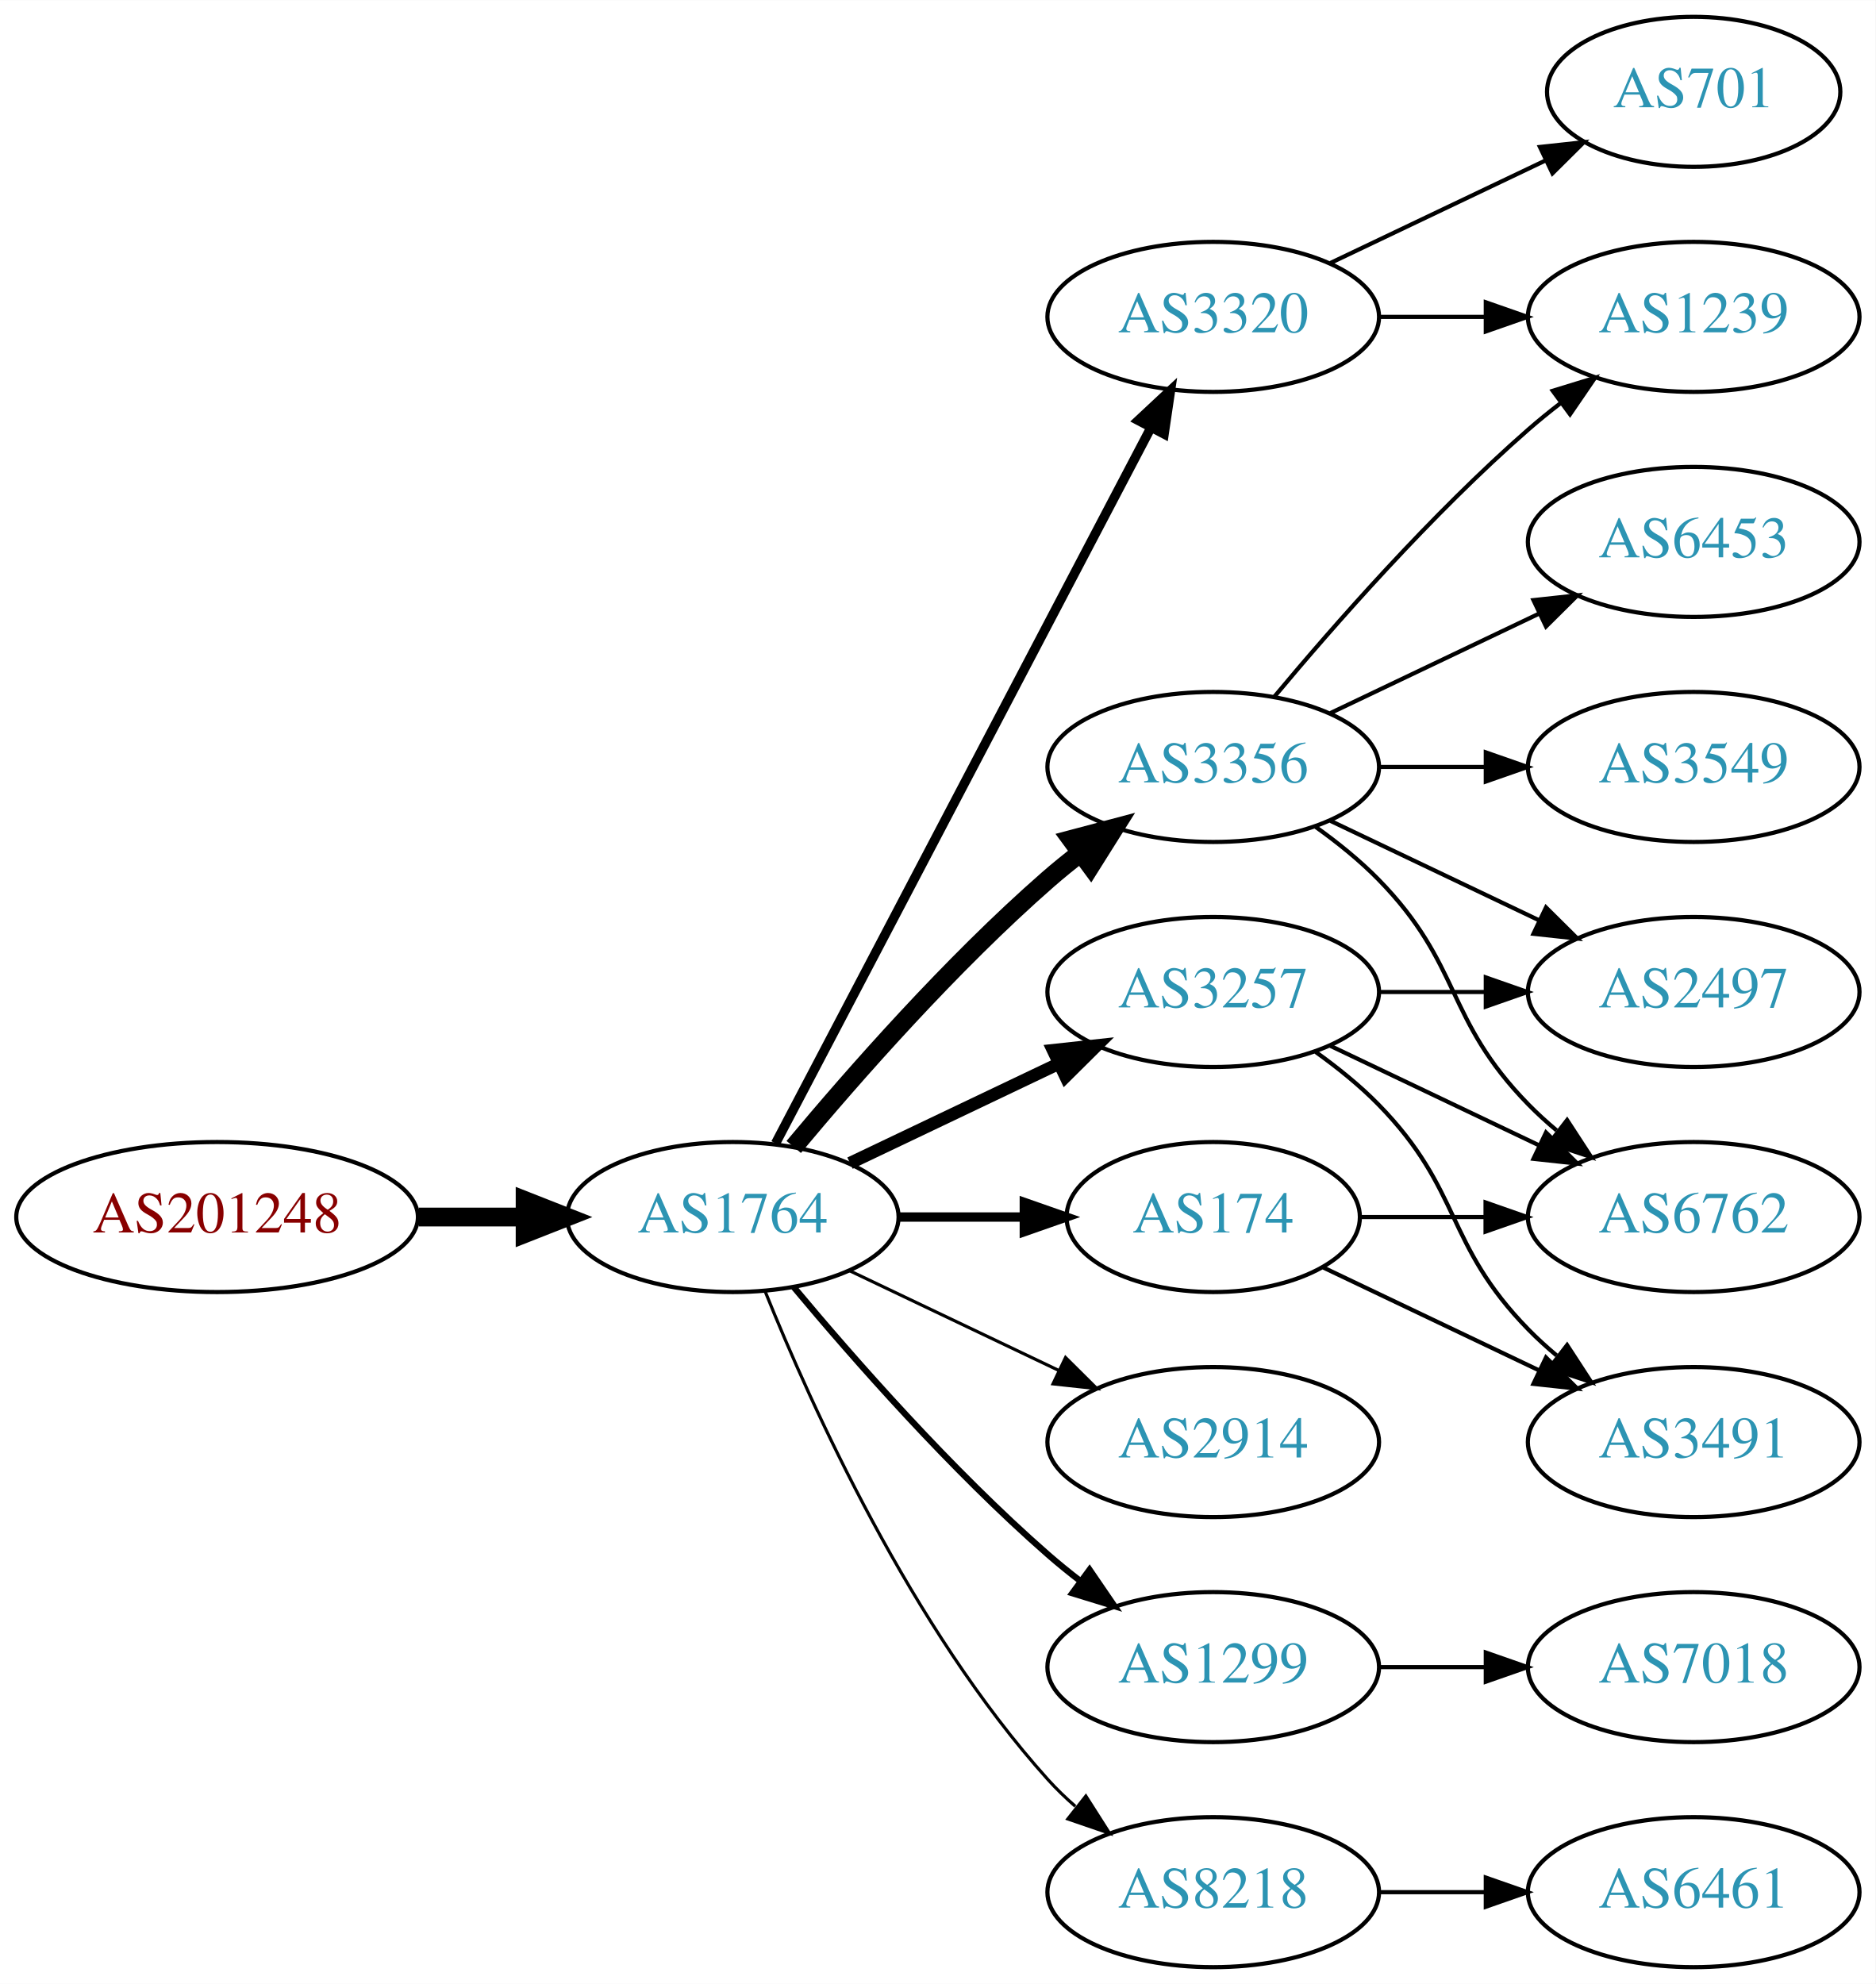
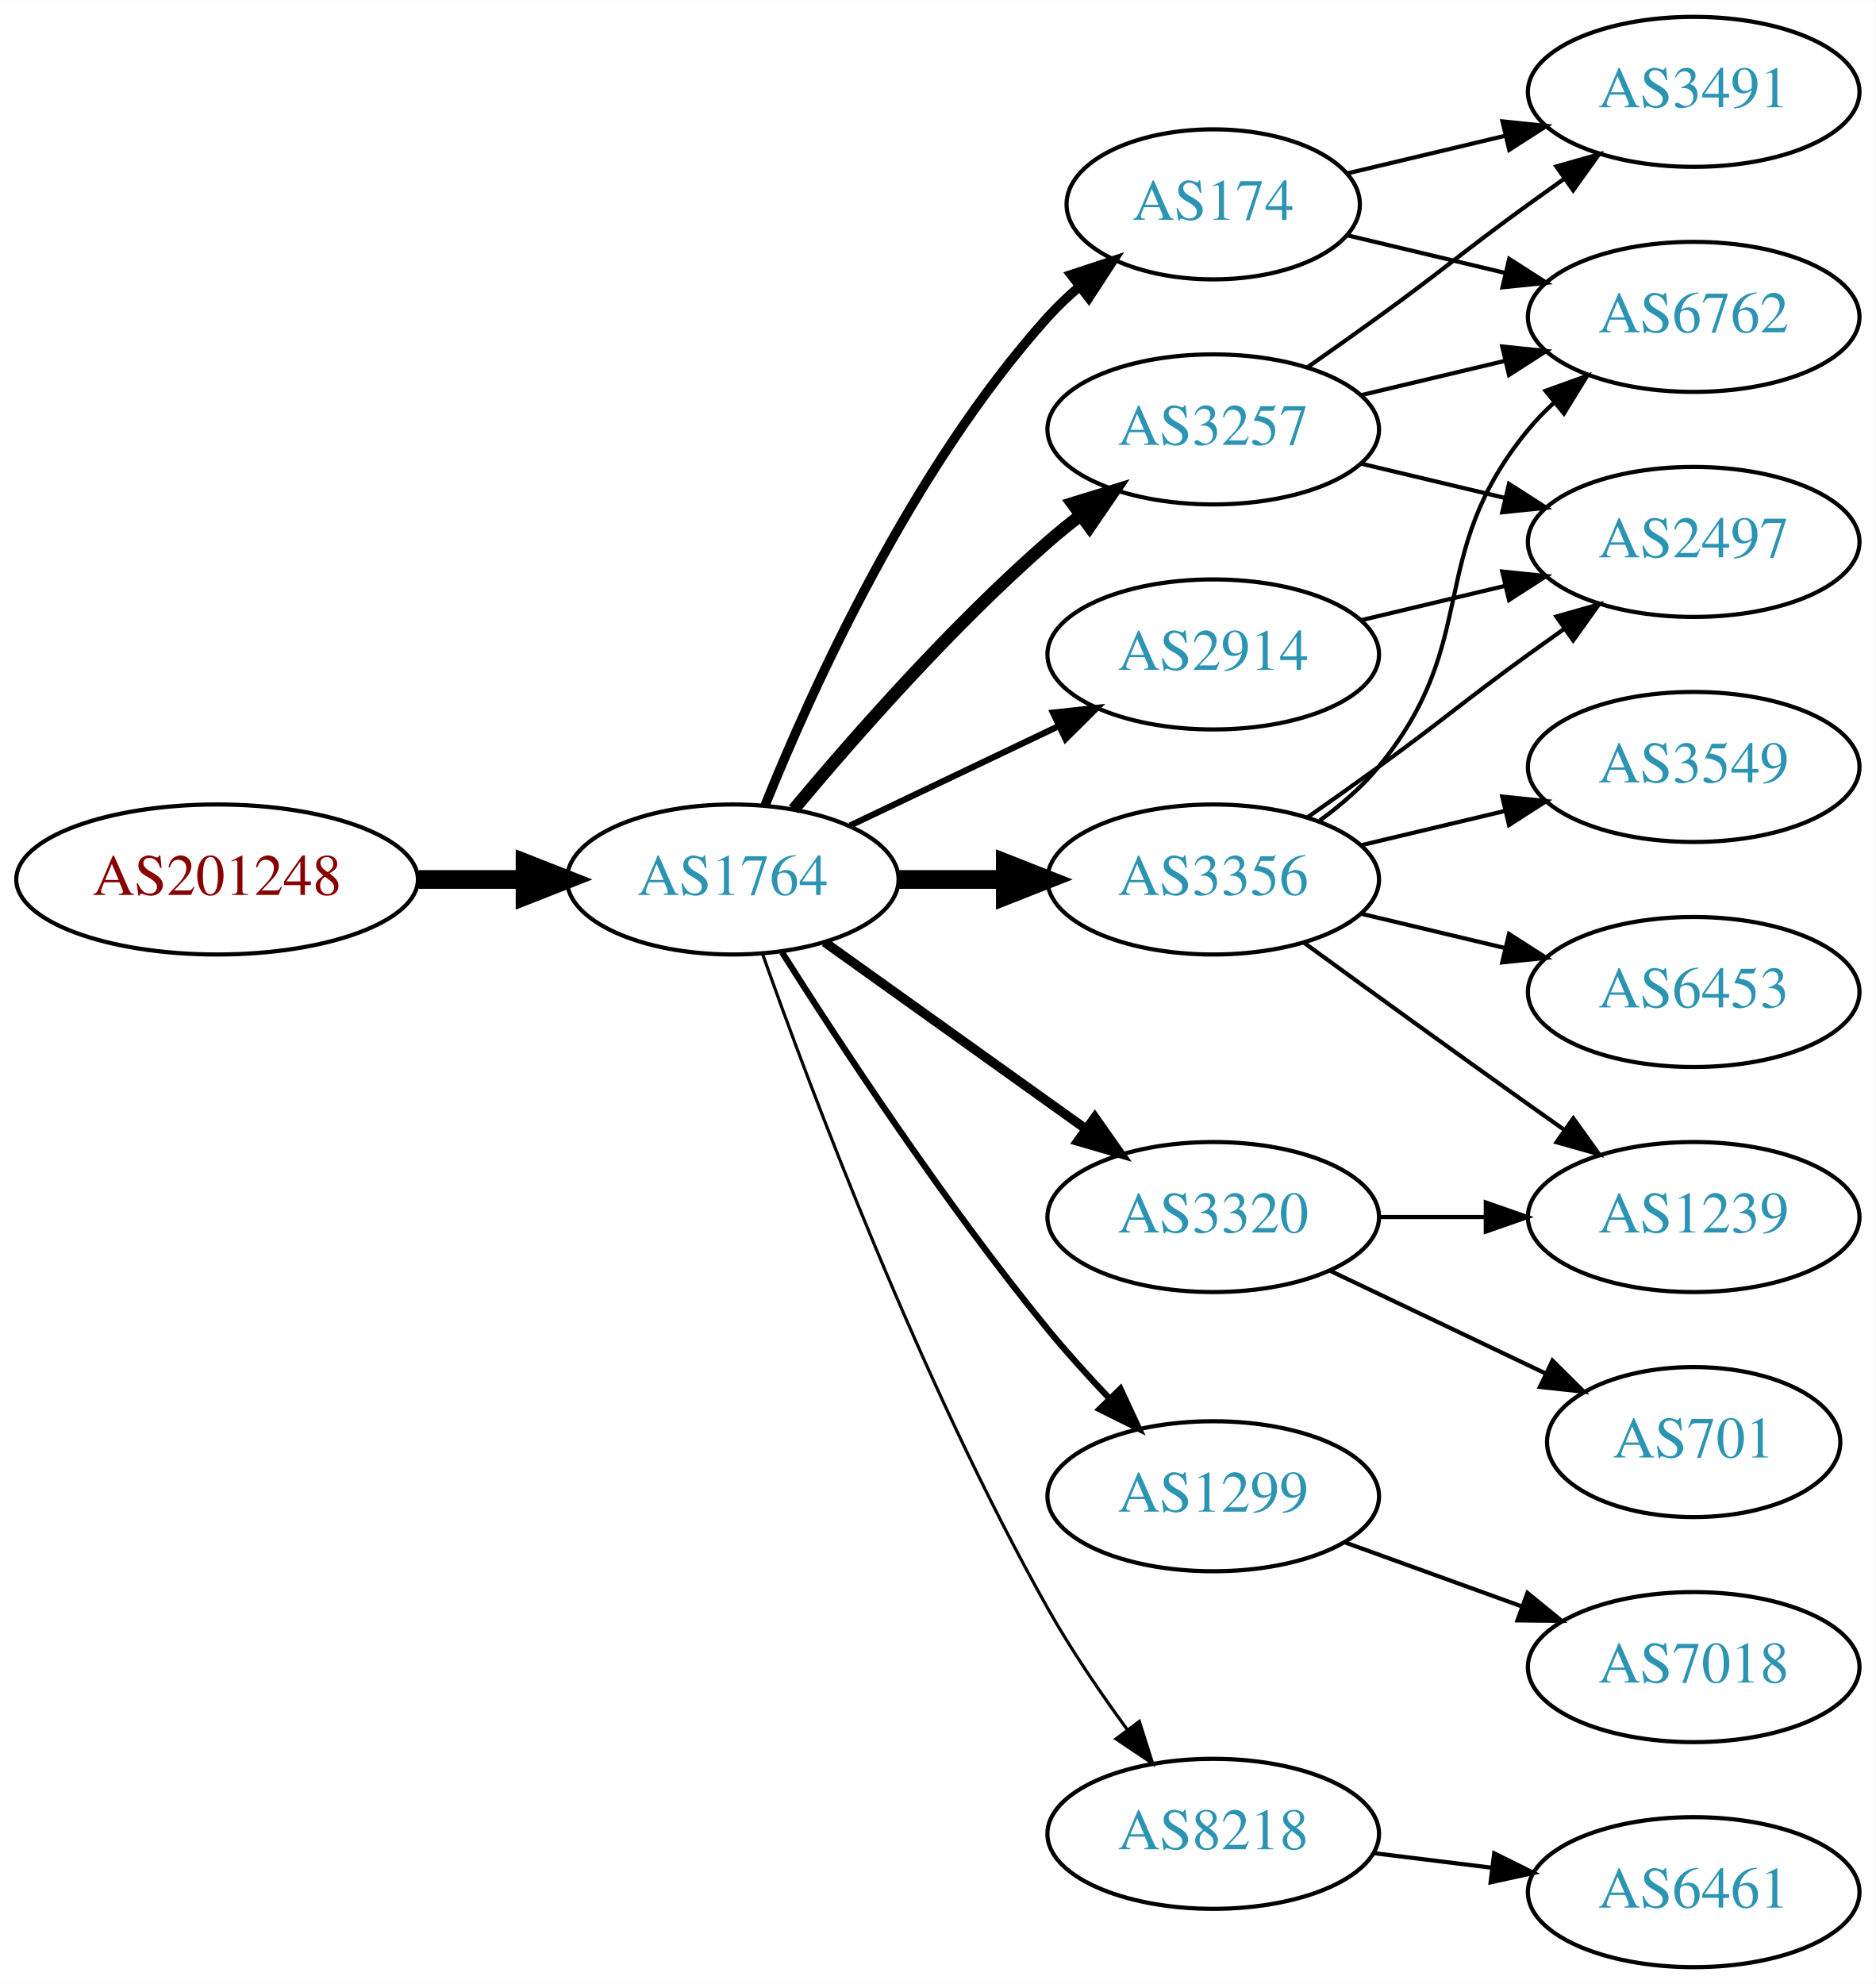
<svg xmlns="http://www.w3.org/2000/svg" xmlns:xlink="http://www.w3.org/1999/xlink" width="450pt" height="476pt" viewBox="0.00 0.00 450.07 476.00">
  <g id="graph0" class="graph" transform="scale(1 1) rotate(0) translate(4 472)">
    <polygon fill="white" stroke="none" points="-4,4 -4,-472 446.07,-472 446.07,4 -4,4" />
    <g id="node1" class="node">
      <g id="a_node1">
        <a xlink:href="/asn/201248" xlink:title="AS201248 ~ SCC EDV-Beratung AG [AT]">
-           <ellipse fill="#ffffff" stroke="black" cx="48.096" cy="-180" rx="48.192" ry="18" />
-           <text text-anchor="middle" x="48.096" y="-176.3" font-family="Times,serif" font-size="14.00" fill="#880000">AS201248</text>
+           <ellipse fill="#ffffff" stroke="black" cx="48.096" cy="-261" rx="48.192" ry="18" />
+           <text text-anchor="middle" x="48.096" y="-257.3" font-family="Times,serif" font-size="14.00" fill="#880000">AS201248</text>
        </a>
      </g>
    </g>
    <g id="node2" class="node">
      <g id="a_node2">
        <a xlink:href="/asn/1764" xlink:title="AS1764 ~ NEXTLAYER-AS [AT]">
-           <ellipse fill="#ffffff" stroke="black" cx="171.838" cy="-180" rx="39.794" ry="18" />
-           <text text-anchor="middle" x="171.838" y="-176.3" font-family="Times,serif" font-size="14.00" fill="#2c94b3">AS1764</text>
+           <ellipse fill="#ffffff" stroke="black" cx="171.838" cy="-261" rx="39.794" ry="18" />
+           <text text-anchor="middle" x="171.838" y="-257.3" font-family="Times,serif" font-size="14.00" fill="#2c94b3">AS1764</text>
        </a>
      </g>
    </g>
    <g id="edge1" class="edge">
-       <path fill="none" stroke="black" stroke-width="4.5" d="M96.513,-180C104.867,-180 113.577,-180 121.969,-180" />
-       <polygon fill="black" stroke="black" stroke-width="4.5" points="122.004,-183.938 132.004,-180 122.004,-176.063 122.004,-183.938" />
+       <path fill="none" stroke="black" stroke-width="4.5" d="M96.513,-261C104.867,-261 113.577,-261 121.969,-261" />
+       <polygon fill="black" stroke="black" stroke-width="4.5" points="122.004,-264.938 132.004,-261 122.004,-257.063 122.004,-264.938" />
    </g>
    <g id="node3" class="node">
      <g id="a_node3">
-         <a xlink:href="/asn/3320" xlink:title="AS3320 ~ DTAG [DE]">
-           <ellipse fill="#ffffff" stroke="black" cx="287.131" cy="-396" rx="39.794" ry="18" />
-           <text text-anchor="middle" x="287.131" y="-392.3" font-family="Times,serif" font-size="14.00" fill="#2c94b3">AS3320</text>
+         <a xlink:href="/asn/3356" xlink:title="AS3356 ~ Level 3 Parent, LLC [US]">
+           <ellipse fill="#ffffff" stroke="black" cx="287.131" cy="-261" rx="39.794" ry="18" />
+           <text text-anchor="middle" x="287.131" y="-257.3" font-family="Times,serif" font-size="14.00" fill="#2c94b3">AS3356</text>
        </a>
      </g>
    </g>
    <g id="edge2" class="edge">
-       <path fill="none" stroke="black" stroke-width="2.25" d="M182.109,-197.676C201.951,-235.505 248.628,-324.499 272.115,-369.278" />
-       <polygon fill="black" stroke="black" stroke-width="2.25" points="269.146,-371.152 276.89,-378.383 275.345,-367.901 269.146,-371.152" />
+       <path fill="none" stroke="black" stroke-width="4.5" d="M211.51,-261C219.713,-261 228.477,-261 237.009,-261" />
+       <polygon fill="black" stroke="black" stroke-width="4.5" points="237.248,-264.938 247.248,-261 237.248,-257.063 237.248,-264.938" />
    </g>
    <g id="node4" class="node">
      <g id="a_node4">
-         <a xlink:href="/asn/3257" xlink:title="AS3257 ~ GTT [DE]">
-           <ellipse fill="#ffffff" stroke="black" cx="287.131" cy="-234" rx="39.794" ry="18" />
-           <text text-anchor="middle" x="287.131" y="-230.3" font-family="Times,serif" font-size="14.00" fill="#2c94b3">AS3257</text>
+         <a xlink:href="/asn/3320" xlink:title="AS3320 ~ DTAG [DE]">
+           <ellipse fill="#ffffff" stroke="black" cx="287.131" cy="-180" rx="39.794" ry="18" />
+           <text text-anchor="middle" x="287.131" y="-176.3" font-family="Times,serif" font-size="14.00" fill="#2c94b3">AS3320</text>
        </a>
      </g>
    </g>
    <g id="edge3" class="edge">
-       <path fill="none" stroke="black" stroke-width="3" d="M199.974,-192.934C214.968,-200.081 233.789,-209.052 250.013,-216.785" />
-       <polygon fill="black" stroke="black" stroke-width="3" points="248.683,-220.028 259.216,-221.171 251.695,-213.709 248.683,-220.028" />
+       <path fill="none" stroke="black" stroke-width="2.25" d="M193.882,-245.954C211.497,-233.361 236.835,-215.245 256.501,-201.184" />
+       <polygon fill="black" stroke="black" stroke-width="2.25" points="258.716,-203.903 264.815,-195.24 254.645,-198.209 258.716,-203.903" />
    </g>
    <g id="node5" class="node">
      <g id="a_node5">
-         <a xlink:href="/asn/174" xlink:title="AS174 ~ Cogent Communications [US]">
-           <ellipse fill="#ffffff" stroke="black" cx="287.131" cy="-180" rx="35.194" ry="18" />
-           <text text-anchor="middle" x="287.131" y="-176.3" font-family="Times,serif" font-size="14.00" fill="#2c94b3">AS174</text>
+         <a xlink:href="/asn/3257" xlink:title="AS3257 ~ GTT [DE]">
+           <ellipse fill="#ffffff" stroke="black" cx="287.131" cy="-369" rx="39.794" ry="18" />
+           <text text-anchor="middle" x="287.131" y="-365.3" font-family="Times,serif" font-size="14.00" fill="#2c94b3">AS3257</text>
        </a>
      </g>
    </g>
    <g id="edge4" class="edge">
-       <path fill="none" stroke="black" stroke-width="2.25" d="M211.51,-180C221.215,-180 231.706,-180 241.669,-180" />
-       <polygon fill="black" stroke="black" stroke-width="2.25" points="241.805,-183.5 251.805,-180 241.805,-176.5 241.805,-183.5" />
+       <path fill="none" stroke="black" stroke-width="3" d="M186.468,-277.817C200.751,-294.929 224.297,-321.745 247.484,-342 249.95,-344.154 252.589,-346.294 255.286,-348.372" />
+       <polygon fill="black" stroke="black" stroke-width="3" points="253.311,-351.264 263.44,-354.37 257.459,-345.625 253.311,-351.264" />
    </g>
    <g id="node6" class="node">
      <g id="a_node6">
-         <a xlink:href="/asn/2914" xlink:title="AS2914 ~ NTT America, Inc. [US]">
-           <ellipse fill="#ffffff" stroke="black" cx="287.131" cy="-126" rx="39.794" ry="18" />
-           <text text-anchor="middle" x="287.131" y="-122.3" font-family="Times,serif" font-size="14.00" fill="#2c94b3">AS2914</text>
+         <a xlink:href="/asn/1299" xlink:title="AS1299 ~ Telia Carrier [EU]">
+           <ellipse fill="#ffffff" stroke="black" cx="287.131" cy="-113" rx="39.794" ry="18" />
+           <text text-anchor="middle" x="287.131" y="-109.3" font-family="Times,serif" font-size="14.00" fill="#2c94b3">AS1299</text>
        </a>
      </g>
    </g>
    <g id="edge5" class="edge">
-       <path fill="none" stroke="black" stroke-width="0.75" d="M199.974,-167.066C214.968,-159.919 233.789,-150.948 250.013,-143.215" />
-       <polygon fill="black" stroke="black" stroke-width="0.75" points="251.695,-146.291 259.216,-138.829 248.683,-139.972 251.695,-146.291" />
+       <path fill="none" stroke="black" stroke-width="1.5" d="M183.649,-243.541C197.481,-221.653 222.636,-183.323 247.484,-153 252.008,-147.48 257.14,-141.813 262.153,-136.545" />
+       <polygon fill="black" stroke="black" stroke-width="1.5" points="264.861,-138.781 269.328,-129.174 259.845,-133.899 264.861,-138.781" />
    </g>
    <g id="node7" class="node">
      <g id="a_node7">
-         <a xlink:href="/asn/1299" xlink:title="AS1299 ~ Telia Carrier [EU]">
-           <ellipse fill="#ffffff" stroke="black" cx="287.131" cy="-72" rx="39.794" ry="18" />
-           <text text-anchor="middle" x="287.131" y="-68.3" font-family="Times,serif" font-size="14.00" fill="#2c94b3">AS1299</text>
+         <a xlink:href="/asn/174" xlink:title="AS174 ~ Cogent Communications [US]">
+           <ellipse fill="#ffffff" stroke="black" cx="287.131" cy="-423" rx="35.194" ry="18" />
+           <text text-anchor="middle" x="287.131" y="-419.3" font-family="Times,serif" font-size="14.00" fill="#2c94b3">AS174</text>
        </a>
      </g>
    </g>
    <g id="edge6" class="edge">
-       <path fill="none" stroke="black" stroke-width="1.5" d="M186.468,-163.183C200.751,-146.071 224.297,-119.255 247.484,-99 249.95,-96.846 252.589,-94.706 255.286,-92.628" />
-       <polygon fill="black" stroke="black" stroke-width="1.5" points="257.459,-95.375 263.44,-86.63 253.311,-89.736 257.459,-95.375" />
+       <path fill="none" stroke="black" stroke-width="2.25" d="M179.586,-278.787C190.637,-306.243 214.69,-359.578 247.484,-396 249.8,-398.572 252.405,-401.03 255.14,-403.343" />
+       <polygon fill="black" stroke="black" stroke-width="2.25" points="253.006,-406.117 263.064,-409.448 257.279,-400.572 253.006,-406.117" />
    </g>
    <g id="node8" class="node">
      <g id="a_node8">
-         <a xlink:href="/asn/3356" xlink:title="AS3356 ~ LEVEL3 [US]">
-           <ellipse fill="#ffffff" stroke="black" cx="287.131" cy="-288" rx="39.794" ry="18" />
-           <text text-anchor="middle" x="287.131" y="-284.3" font-family="Times,serif" font-size="14.00" fill="#2c94b3">AS3356</text>
+         <a xlink:href="/asn/2914" xlink:title="AS2914 ~ NTT America, Inc. [US]">
+           <ellipse fill="#ffffff" stroke="black" cx="287.131" cy="-315" rx="39.794" ry="18" />
+           <text text-anchor="middle" x="287.131" y="-311.3" font-family="Times,serif" font-size="14.00" fill="#2c94b3">AS2914</text>
        </a>
      </g>
    </g>
    <g id="edge7" class="edge">
-       <path fill="none" stroke="black" stroke-width="4.5" d="M186.468,-196.817C200.751,-213.929 224.297,-240.745 247.484,-261 249.95,-263.154 252.589,-265.294 255.286,-267.372" />
-       <polygon fill="black" stroke="black" stroke-width="4.5" points="253.052,-270.616 263.44,-273.37 257.718,-264.273 253.052,-270.616" />
+       <path fill="none" stroke="black" stroke-width="1.5" d="M199.974,-273.934C214.968,-281.081 233.789,-290.052 250.013,-297.785" />
+       <polygon fill="black" stroke="black" stroke-width="1.5" points="248.683,-301.028 259.216,-302.171 251.695,-294.709 248.683,-301.028" />
    </g>
    <g id="node9" class="node">
      <g id="a_node9">
        <a xlink:href="/asn/8218" xlink:title="AS8218 ~ legacy Neotelecoms [FR]">
-           <ellipse fill="#ffffff" stroke="black" cx="287.131" cy="-18" rx="39.794" ry="18" />
-           <text text-anchor="middle" x="287.131" y="-14.3" font-family="Times,serif" font-size="14.00" fill="#2c94b3">AS8218</text>
+           <ellipse fill="#ffffff" stroke="black" cx="287.131" cy="-32" rx="39.794" ry="18" />
+           <text text-anchor="middle" x="287.131" y="-28.3" font-family="Times,serif" font-size="14.00" fill="#2c94b3">AS8218</text>
        </a>
      </g>
    </g>
    <g id="edge8" class="edge">
-       <path fill="none" stroke="black" stroke-width="0.75" d="M179.586,-162.213C190.637,-134.757 214.69,-81.422 247.484,-45 249.487,-42.776 251.706,-40.637 254.038,-38.603" />
-       <polygon fill="black" stroke="black" stroke-width="0.75" points="256.569,-41.065 262.257,-32.127 252.236,-35.567 256.569,-41.065" />
+       <path fill="none" stroke="black" stroke-width="0.75" d="M178.941,-243.266C190.369,-210.973 216.647,-140.849 247.484,-86 253.05,-76.1 260.056,-65.823 266.568,-56.924" />
+       <polygon fill="black" stroke="black" stroke-width="0.75" points="269.405,-58.975 272.598,-48.873 263.802,-54.779 269.405,-58.975" />
    </g>
    <g id="node10" class="node">
      <g id="a_node10">
-         <a xlink:href="/asn/701" xlink:title="AS701 ~ UUNET [US]">
-           <ellipse fill="#ffffff" stroke="black" cx="402.424" cy="-450" rx="35.194" ry="18" />
-           <text text-anchor="middle" x="402.424" y="-446.3" font-family="Times,serif" font-size="14.00" fill="#2c94b3">AS701</text>
+         <a xlink:href="/asn/3549" xlink:title="AS3549 ~ Level 3 Parent, LLC [US]">
+           <ellipse fill="#ffffff" stroke="black" cx="402.424" cy="-288" rx="39.794" ry="18" />
+           <text text-anchor="middle" x="402.424" y="-284.3" font-family="Times,serif" font-size="14.00" fill="#2c94b3">AS3549</text>
        </a>
      </g>
    </g>
    <g id="edge9" class="edge">
-       <path fill="none" stroke="black" d="M315.267,-408.934C330.699,-416.29 350.185,-425.577 366.72,-433.459" />
-       <polygon fill="black" stroke="black" points="365.529,-436.768 376.062,-437.911 368.54,-430.449 365.529,-436.768" />
+       <path fill="none" stroke="black" d="M322.738,-269.248C333.609,-271.838 345.764,-274.735 357.206,-277.462" />
+       <polygon fill="black" stroke="black" points="356.49,-280.889 367.029,-279.803 358.112,-274.08 356.49,-280.889" />
    </g>
    <g id="node11" class="node">
      <g id="a_node11">
-         <a xlink:href="/asn/1239" xlink:title="AS1239 ~ Sprint [US]">
+         <a xlink:href="/asn/6762" xlink:title="AS6762 ~ TELECOM ITALIA SPARKLE S.p.A. [IT]">
          <ellipse fill="#ffffff" stroke="black" cx="402.424" cy="-396" rx="39.794" ry="18" />
-           <text text-anchor="middle" x="402.424" y="-392.3" font-family="Times,serif" font-size="14.00" fill="#2c94b3">AS1239</text>
+           <text text-anchor="middle" x="402.424" y="-392.3" font-family="Times,serif" font-size="14.00" fill="#2c94b3">AS6762</text>
        </a>
      </g>
    </g>
    <g id="edge10" class="edge">
-       <path fill="none" stroke="black" d="M326.803,-396C335.006,-396 343.77,-396 352.302,-396" />
-       <polygon fill="black" stroke="black" points="352.541,-399.5 362.541,-396 352.541,-392.5 352.541,-399.5" />
+       <path fill="none" stroke="black" d="M312.712,-275.156C317.806,-278.872 322.82,-283.201 326.777,-288 351.842,-318.394 337.713,-338.606 362.777,-369 364.633,-371.25 366.72,-373.396 368.939,-375.424" />
+       <polygon fill="black" stroke="black" points="366.874,-378.256 376.843,-381.844 371.287,-372.823 366.874,-378.256" />
    </g>
    <g id="node12" class="node">
      <g id="a_node12">
-         <a xlink:href="/asn/2497" xlink:title="AS2497 ~ Internet Initiative Japan Inc. [JP]">
-           <ellipse fill="#ffffff" stroke="black" cx="402.424" cy="-234" rx="39.794" ry="18" />
-           <text text-anchor="middle" x="402.424" y="-230.3" font-family="Times,serif" font-size="14.00" fill="#2c94b3">AS2497</text>
+         <a xlink:href="/asn/1239" xlink:title="AS1239 ~ Sprint [US]">
+           <ellipse fill="#ffffff" stroke="black" cx="402.424" cy="-180" rx="39.794" ry="18" />
+           <text text-anchor="middle" x="402.424" y="-176.3" font-family="Times,serif" font-size="14.00" fill="#2c94b3">AS1239</text>
        </a>
      </g>
    </g>
    <g id="edge11" class="edge">
-       <path fill="none" stroke="black" d="M326.803,-234C335.006,-234 343.77,-234 352.302,-234" />
-       <polygon fill="black" stroke="black" points="352.541,-237.5 362.541,-234 352.541,-230.5 352.541,-237.5" />
+       <path fill="none" stroke="black" d="M308.979,-245.778C323.913,-234.909 344.527,-219.975 362.777,-207 365.598,-204.995 368.541,-202.915 371.489,-200.841" />
+       <polygon fill="black" stroke="black" points="373.535,-203.681 379.714,-195.074 369.516,-197.95 373.535,-203.681" />
    </g>
    <g id="node13" class="node">
      <g id="a_node13">
-         <a xlink:href="/asn/6762" xlink:title="AS6762 ~ TELECOM ITALIA SPARKLE S.p.A. [IT]">
-           <ellipse fill="#ffffff" stroke="black" cx="402.424" cy="-180" rx="39.794" ry="18" />
-           <text text-anchor="middle" x="402.424" y="-176.3" font-family="Times,serif" font-size="14.00" fill="#2c94b3">AS6762</text>
+         <a xlink:href="/asn/2497" xlink:title="AS2497 ~ Internet Initiative Japan Inc. [JP]">
+           <ellipse fill="#ffffff" stroke="black" cx="402.424" cy="-342" rx="39.794" ry="18" />
+           <text text-anchor="middle" x="402.424" y="-338.3" font-family="Times,serif" font-size="14.00" fill="#2c94b3">AS2497</text>
        </a>
      </g>
    </g>
    <g id="edge12" class="edge">
-       <path fill="none" stroke="black" d="M315.267,-221.066C330.261,-213.919 349.082,-204.948 365.306,-197.215" />
-       <polygon fill="black" stroke="black" points="366.988,-200.291 374.509,-192.829 363.976,-193.972 366.988,-200.291" />
+       <path fill="none" stroke="black" d="M309.888,-276.009C315.422,-279.879 321.341,-284.064 326.777,-288 342.977,-299.729 346.578,-303.271 362.777,-315 365.58,-317.029 368.512,-319.125 371.453,-321.21" />
+       <polygon fill="black" stroke="black" points="369.475,-324.097 379.667,-326.991 373.504,-318.373 369.475,-324.097" />
    </g>
    <g id="node14" class="node">
      <g id="a_node14">
+         <a xlink:href="/asn/6453" xlink:title="AS6453 ~ TATA COMMUNICATIONS (AMERICA) INC [US]">
+           <ellipse fill="#ffffff" stroke="black" cx="402.424" cy="-234" rx="39.794" ry="18" />
+           <text text-anchor="middle" x="402.424" y="-230.3" font-family="Times,serif" font-size="14.00" fill="#2c94b3">AS6453</text>
+         </a>
+       </g>
+     </g>
+     <g id="edge13" class="edge">
+       <path fill="none" stroke="black" d="M322.738,-252.752C333.609,-250.162 345.764,-247.265 357.206,-244.538" />
+       <polygon fill="black" stroke="black" points="358.112,-247.92 367.029,-242.197 356.49,-241.111 358.112,-247.92" />
+     </g>
+     <g id="edge15" class="edge">
+       <path fill="none" stroke="black" d="M326.803,-180C335.006,-180 343.77,-180 352.302,-180" />
+       <polygon fill="black" stroke="black" points="352.541,-183.5 362.541,-180 352.541,-176.5 352.541,-183.5" />
+     </g>
+     <g id="node15" class="node">
+       <g id="a_node15">
+         <a xlink:href="/asn/701" xlink:title="AS701 ~ UUNET [US]">
+           <ellipse fill="#ffffff" stroke="black" cx="402.424" cy="-126" rx="35.194" ry="18" />
+           <text text-anchor="middle" x="402.424" y="-122.3" font-family="Times,serif" font-size="14.00" fill="#2c94b3">AS701</text>
+         </a>
+       </g>
+     </g>
+     <g id="edge14" class="edge">
+       <path fill="none" stroke="black" d="M315.267,-167.066C330.699,-159.71 350.185,-150.423 366.72,-142.541" />
+       <polygon fill="black" stroke="black" points="368.54,-145.551 376.062,-138.089 365.529,-139.232 368.54,-145.551" />
+     </g>
+     <g id="edge17" class="edge">
+       <path fill="none" stroke="black" d="M322.738,-377.248C333.609,-379.838 345.764,-382.735 357.206,-385.462" />
+       <polygon fill="black" stroke="black" points="356.49,-388.889 367.029,-387.803 358.112,-382.08 356.49,-388.889" />
+     </g>
+     <g id="edge16" class="edge">
+       <path fill="none" stroke="black" d="M322.738,-360.752C333.609,-358.162 345.764,-355.265 357.206,-352.538" />
+       <polygon fill="black" stroke="black" points="358.112,-355.92 367.029,-350.197 356.49,-349.111 358.112,-355.92" />
+     </g>
+     <g id="node16" class="node">
+       <g id="a_node16">
        <a xlink:href="/asn/3491" xlink:title="AS3491 ~ PCCW Global, Inc. [US]">
-           <ellipse fill="#ffffff" stroke="black" cx="402.424" cy="-126" rx="39.794" ry="18" />
-           <text text-anchor="middle" x="402.424" y="-122.3" font-family="Times,serif" font-size="14.00" fill="#2c94b3">AS3491</text>
-         </a>
-       </g>
-     </g>
-     <g id="edge13" class="edge">
-       <path fill="none" stroke="black" d="M311.725,-219.611C316.981,-215.852 322.313,-211.563 326.777,-207 346.95,-186.383 342.605,-173.617 362.777,-153 364.87,-150.861 367.154,-148.782 369.53,-146.79" />
-       <polygon fill="black" stroke="black" points="372.049,-149.268 377.83,-140.389 367.774,-143.725 372.049,-149.268" />
-     </g>
-     <g id="edge14" class="edge">
-       <path fill="none" stroke="black" d="M322.43,-180C331.807,-180 342.158,-180 352.192,-180" />
-       <polygon fill="black" stroke="black" points="352.481,-183.5 362.481,-180 352.481,-176.5 352.481,-183.5" />
-     </g>
-     <g id="edge15" class="edge">
-       <path fill="none" stroke="black" d="M313.556,-167.881C328.859,-160.587 348.582,-151.186 365.464,-143.14" />
-       <polygon fill="black" stroke="black" points="366.983,-146.293 374.504,-138.831 363.971,-139.974 366.983,-146.293" />
-     </g>
-     <g id="node18" class="node">
-       <g id="a_node18">
+           <ellipse fill="#ffffff" stroke="black" cx="402.424" cy="-450" rx="39.794" ry="18" />
+           <text text-anchor="middle" x="402.424" y="-446.3" font-family="Times,serif" font-size="14.00" fill="#2c94b3">AS3491</text>
+         </a>
+       </g>
+     </g>
+     <g id="edge18" class="edge">
+       <path fill="none" stroke="black" d="M309.888,-384.009C315.422,-387.879 321.341,-392.064 326.777,-396 342.977,-407.729 346.578,-411.271 362.777,-423 365.58,-425.029 368.512,-427.125 371.453,-429.21" />
+       <polygon fill="black" stroke="black" points="369.475,-432.097 379.667,-434.991 373.504,-426.373 369.475,-432.097" />
+     </g>
+     <g id="node17" class="node">
+       <g id="a_node17">
        <a xlink:href="/asn/7018" xlink:title="AS7018 ~ AT&amp;T Services, Inc. [US]">
          <ellipse fill="#ffffff" stroke="black" cx="402.424" cy="-72" rx="39.794" ry="18" />
          <text text-anchor="middle" x="402.424" y="-68.3" font-family="Times,serif" font-size="14.00" fill="#2c94b3">AS7018</text>
        </a>
      </g>
    </g>
+     <g id="edge19" class="edge">
+       <path fill="none" stroke="black" d="M318.79,-101.905C331.762,-97.21 347.055,-91.676 360.936,-86.652" />
+       <polygon fill="black" stroke="black" points="362.529,-89.798 370.741,-83.104 360.146,-83.216 362.529,-89.798" />
+     </g>
+     <g id="edge20" class="edge">
+       <path fill="none" stroke="black" d="M319.389,-415.551C331.068,-412.767 344.564,-409.551 357.193,-406.541" />
+       <polygon fill="black" stroke="black" points="358.169,-409.907 367.085,-404.184 356.546,-403.097 358.169,-409.907" />
+     </g>
+     <g id="edge21" class="edge">
+       <path fill="none" stroke="black" d="M319.389,-430.449C331.068,-433.233 344.564,-436.449 357.193,-439.459" />
+       <polygon fill="black" stroke="black" points="356.546,-442.903 367.085,-441.816 358.169,-436.093 356.546,-442.903" />
+     </g>
    <g id="edge22" class="edge">
-       <path fill="none" stroke="black" d="M326.803,-72C335.006,-72 343.77,-72 352.302,-72" />
-       <polygon fill="black" stroke="black" points="352.541,-75.5 362.541,-72 352.541,-68.5 352.541,-75.5" />
-     </g>
-     <g id="edge16" class="edge">
-       <path fill="none" stroke="black" d="M301.761,-304.817C316.044,-321.929 339.59,-348.745 362.777,-369 365.243,-371.154 367.882,-373.294 370.579,-375.372" />
-       <polygon fill="black" stroke="black" points="368.604,-378.264 378.733,-381.37 372.752,-372.625 368.604,-378.264" />
-     </g>
-     <g id="edge19" class="edge">
-       <path fill="none" stroke="black" d="M315.267,-275.066C330.261,-267.919 349.082,-258.948 365.306,-251.215" />
-       <polygon fill="black" stroke="black" points="366.988,-254.291 374.509,-246.829 363.976,-247.972 366.988,-254.291" />
-     </g>
-     <g id="edge20" class="edge">
-       <path fill="none" stroke="black" d="M311.725,-273.611C316.981,-269.852 322.313,-265.563 326.777,-261 346.95,-240.383 342.605,-227.617 362.777,-207 364.87,-204.861 367.154,-202.782 369.53,-200.79" />
-       <polygon fill="black" stroke="black" points="372.049,-203.268 377.83,-194.389 367.774,-197.725 372.049,-203.268" />
-     </g>
-     <g id="node15" class="node">
-       <g id="a_node15">
-         <a xlink:href="/asn/3549" xlink:title="AS3549 ~ Level 3 Parent, LLC [US]">
-           <ellipse fill="#ffffff" stroke="black" cx="402.424" cy="-288" rx="39.794" ry="18" />
-           <text text-anchor="middle" x="402.424" y="-284.3" font-family="Times,serif" font-size="14.00" fill="#2c94b3">AS3549</text>
-         </a>
-       </g>
-     </g>
-     <g id="edge17" class="edge">
-       <path fill="none" stroke="black" d="M326.803,-288C335.006,-288 343.77,-288 352.302,-288" />
-       <polygon fill="black" stroke="black" points="352.541,-291.5 362.541,-288 352.541,-284.5 352.541,-291.5" />
-     </g>
-     <g id="node16" class="node">
-       <g id="a_node16">
-         <a xlink:href="/asn/6453" xlink:title="AS6453 ~ TATA COMMUNICATIONS (AMERICA) INC [US]">
-           <ellipse fill="#ffffff" stroke="black" cx="402.424" cy="-342" rx="39.794" ry="18" />
-           <text text-anchor="middle" x="402.424" y="-338.3" font-family="Times,serif" font-size="14.00" fill="#2c94b3">AS6453</text>
-         </a>
-       </g>
-     </g>
-     <g id="edge18" class="edge">
-       <path fill="none" stroke="black" d="M315.267,-300.934C330.261,-308.081 349.082,-317.052 365.306,-324.785" />
-       <polygon fill="black" stroke="black" points="363.976,-328.028 374.509,-329.171 366.988,-321.709 363.976,-328.028" />
-     </g>
-     <g id="node17" class="node">
-       <g id="a_node17">
+       <path fill="none" stroke="black" d="M322.738,-323.248C333.609,-325.838 345.764,-328.735 357.206,-331.462" />
+       <polygon fill="black" stroke="black" points="356.49,-334.889 367.029,-333.803 358.112,-328.08 356.49,-334.889" />
+     </g>
+     <g id="node18" class="node">
+       <g id="a_node18">
        <a xlink:href="/asn/6461" xlink:title="AS6461 ~ Zayo Bandwidth [US]">
          <ellipse fill="#ffffff" stroke="black" cx="402.424" cy="-18" rx="39.794" ry="18" />
          <text text-anchor="middle" x="402.424" y="-14.3" font-family="Times,serif" font-size="14.00" fill="#2c94b3">AS6461</text>
        </a>
      </g>
    </g>
-     <g id="edge21" class="edge">
-       <path fill="none" stroke="black" d="M326.803,-18C335.006,-18 343.77,-18 352.302,-18" />
-       <polygon fill="black" stroke="black" points="352.541,-21.5 362.541,-18 352.541,-14.5 352.541,-21.5" />
+     <g id="edge23" class="edge">
+       <path fill="none" stroke="black" d="M325.541,-27.377C334.629,-26.254 344.466,-25.038 353.951,-23.866" />
+       <polygon fill="black" stroke="black" points="354.558,-27.318 364.053,-22.618 353.699,-20.371 354.558,-27.318" />
    </g>
  </g>
</svg>
